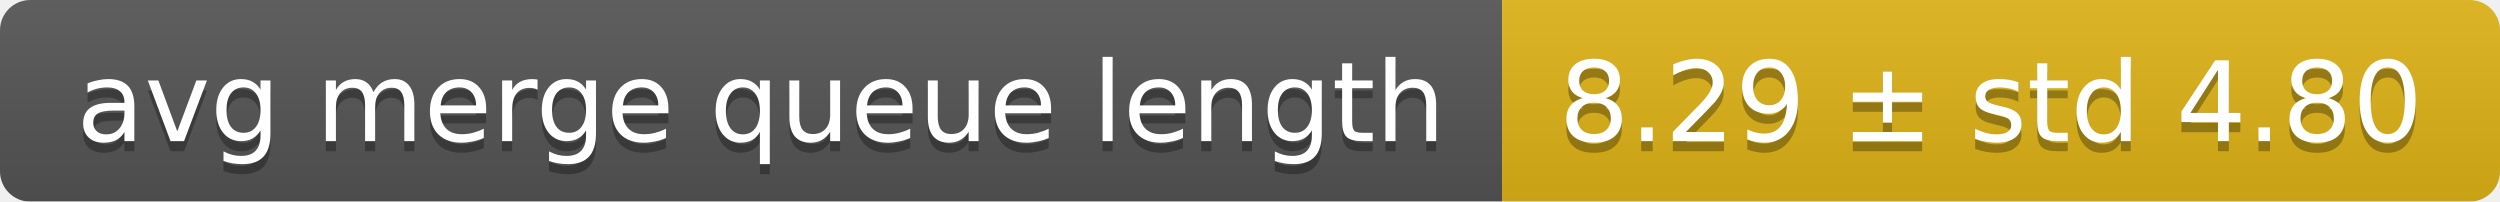
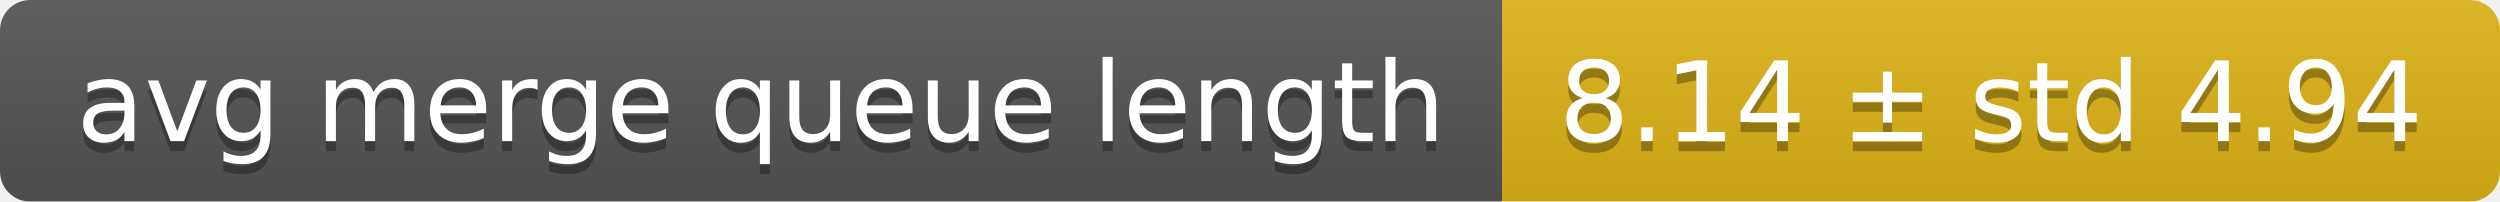
<svg xmlns="http://www.w3.org/2000/svg" width="248" height="20">
  <linearGradient id="smooth" x2="0" y2="100%">
    <stop offset="0" stop-color="#bbb" stop-opacity=".1" />
    <stop offset="1" stop-opacity=".1" />
  </linearGradient>
  <mask id="round">
    <rect width="248" height="20" rx="3" fill="#fff" />
  </mask>
  <g mask="url(#round)">
    <rect width="149" height="20" fill="#555" />
    <rect x="149" width="99" height="20" fill="#dfb317" />
    <rect width="248" height="20" fill="url(#smooth)" />
  </g>
  <g fill="#fff" text-anchor="middle" font-family="DejaVu Sans,Verdana,Geneva,sans-serif" font-size="11">
    <text x="75.5" y="15" fill="#010101" fill-opacity=".3">avg merge queue length</text>
    <text x="75.5" y="14">avg merge queue length</text>
-     <text x="197.5" y="15" fill="#010101" fill-opacity=".3">8.29 ± std 4.80</text>
-     <text x="197.5" y="14">8.29 ± std 4.80</text>
+     <text x="197.5" y="15" fill="#010101" fill-opacity=".3">8.14 ± std 4.94</text>
+     <text x="197.5" y="14">8.14 ± std 4.94</text>
  </g>
</svg>
